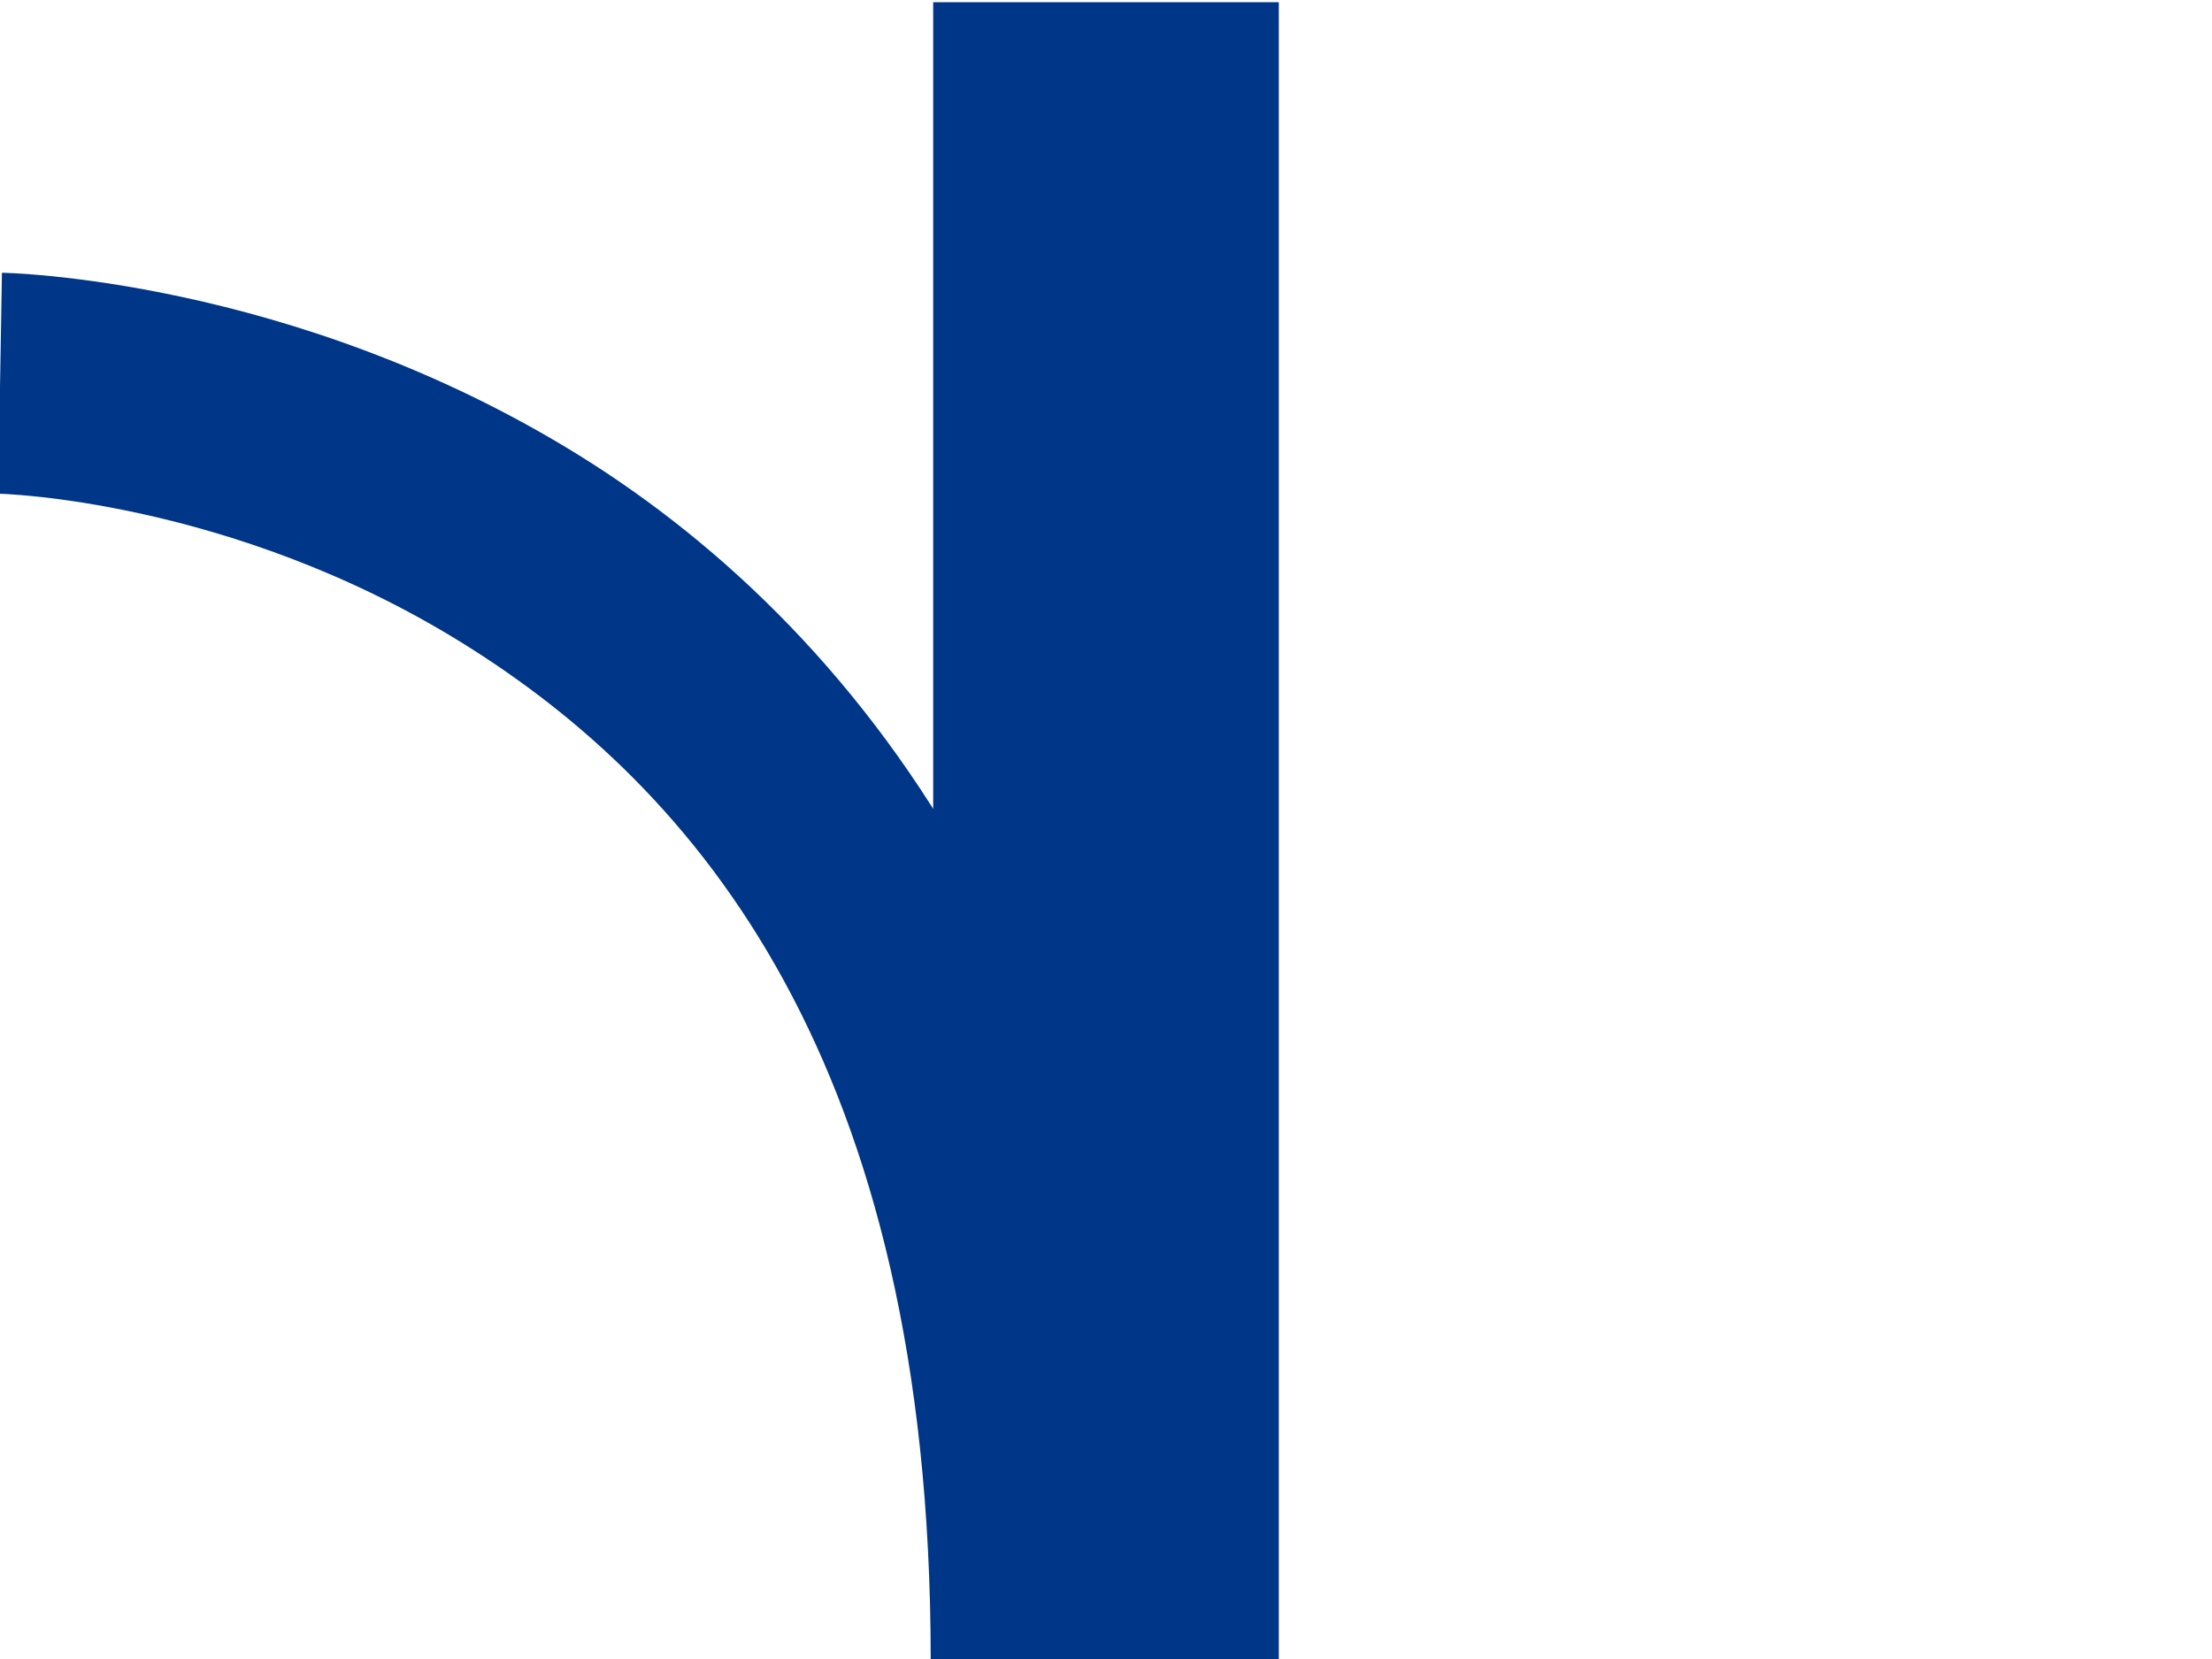
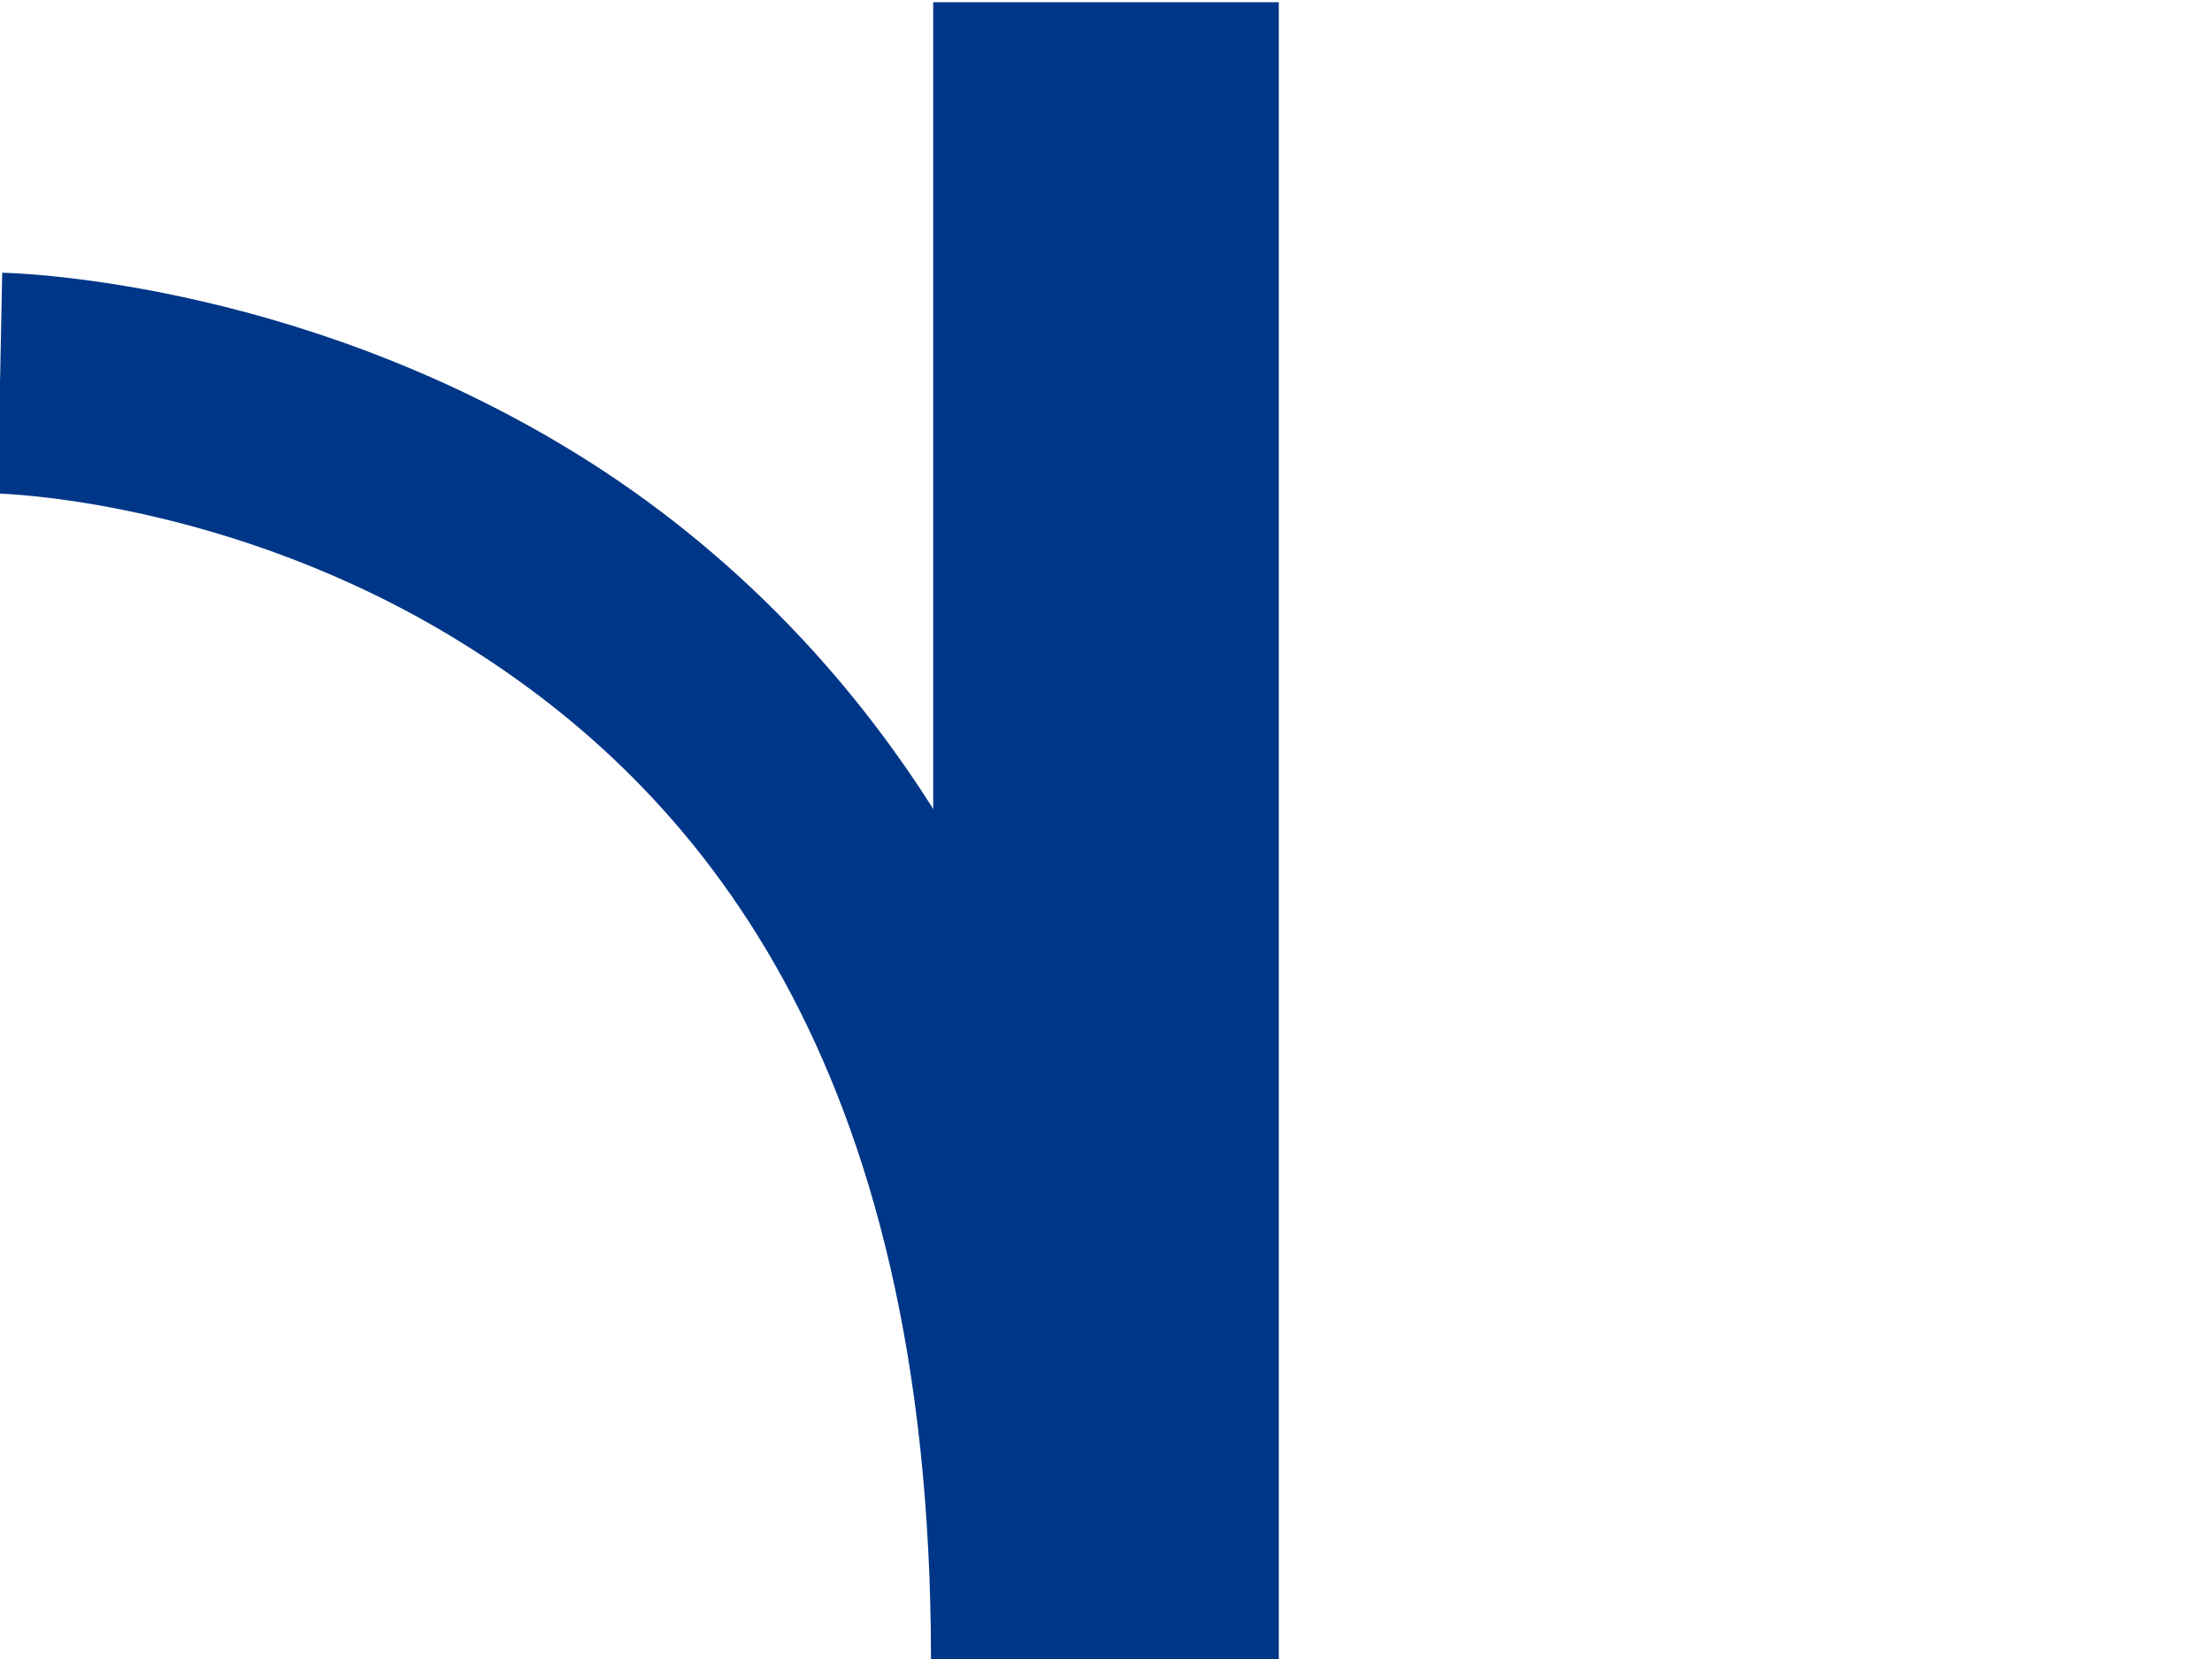
- <svg xmlns="http://www.w3.org/2000/svg" width="16" height="12" viewBox="0 0 16 12" version="1.1" id="svg30">
-   <defs id="defs34" />
-   <path style="color:#000000;fill:#003687;-inkscape-stroke:none" d="m 0.014,1.973 -0.027,1.598 c 0,0 1.672,0.034 3.357,1.08 C 5.029,5.697 6.732,7.667 6.732,12 H 8.33 C 8.33,7.227 6.268,4.584 4.188,3.293 2.107,2.002 0.014,1.973 0.014,1.973 Z" id="path1597-5" />
-   <path style="color:#000000;fill:#003687;-inkscape-stroke:none" d="M 6.75,0.016 V 12 h 2.5 V 0.016 Z" id="path1597-3-6" />
+ <svg xmlns="http://www.w3.org/2000/svg" width="16" height="12" viewBox="0 0 16 12">
+   <path fill-rule="nonzero" fill="rgb(0%, 21.176%, 52.941%)" fill-opacity="1" d="M 0.016 1.973 L -0.016 3.57 C -0.016 3.57 1.66 3.605 3.344 4.652 C 5.027 5.695 6.734 7.668 6.734 12 L 8.328 12 C 8.328 7.227 6.27 4.586 4.188 3.293 C 2.105 2 0.016 1.973 0.016 1.973 Z M 0.016 1.973 " />
+   <path fill-rule="nonzero" fill="rgb(0%, 21.176%, 52.941%)" fill-opacity="1" d="M 6.75 0.016 L 6.75 12 L 9.25 12 L 9.25 0.016 Z M 6.75 0.016 " />
</svg>
